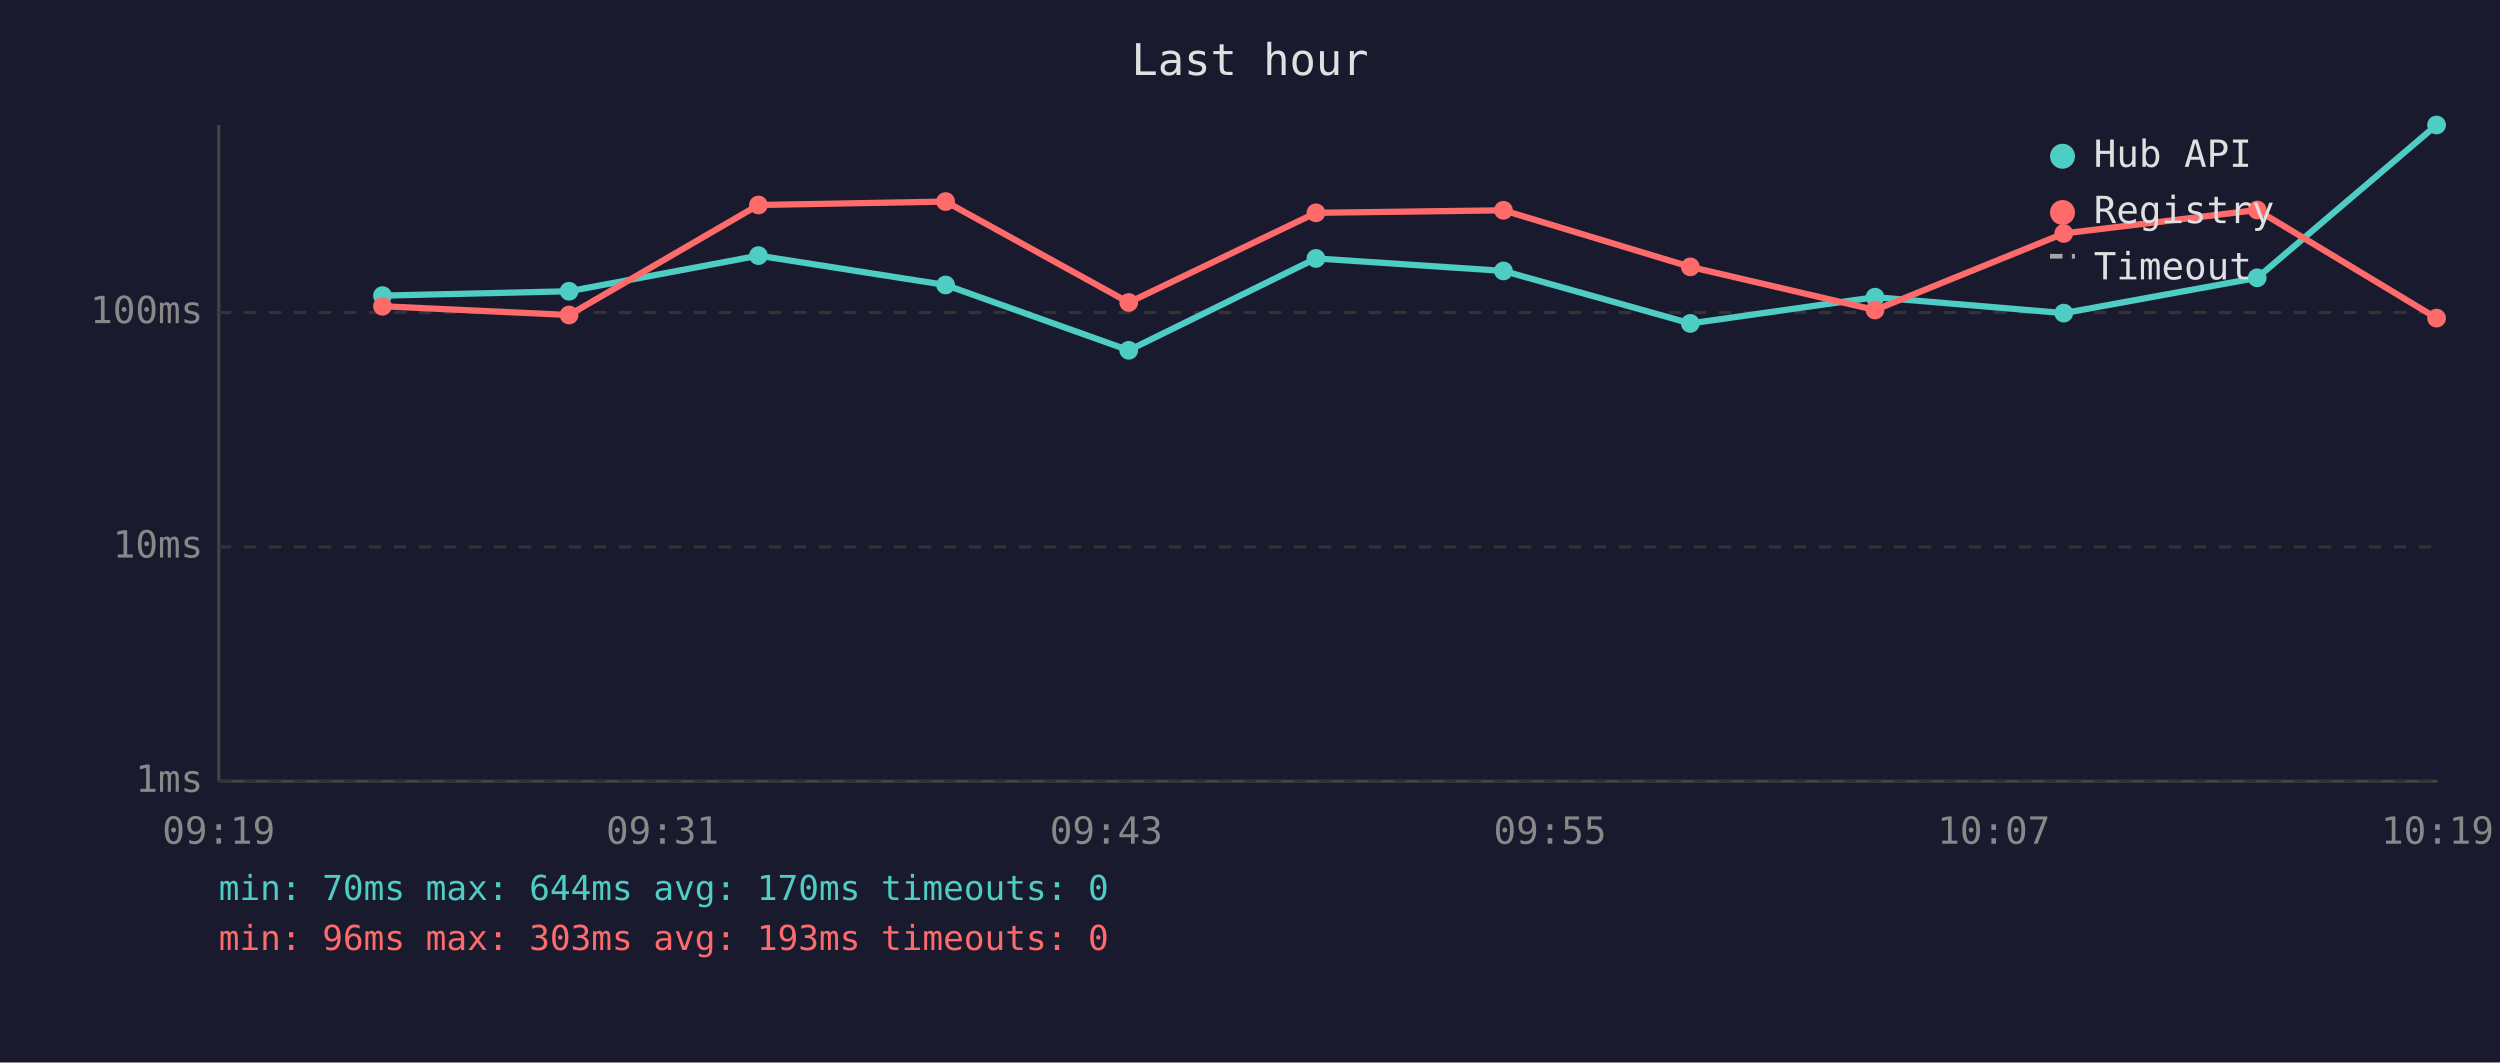
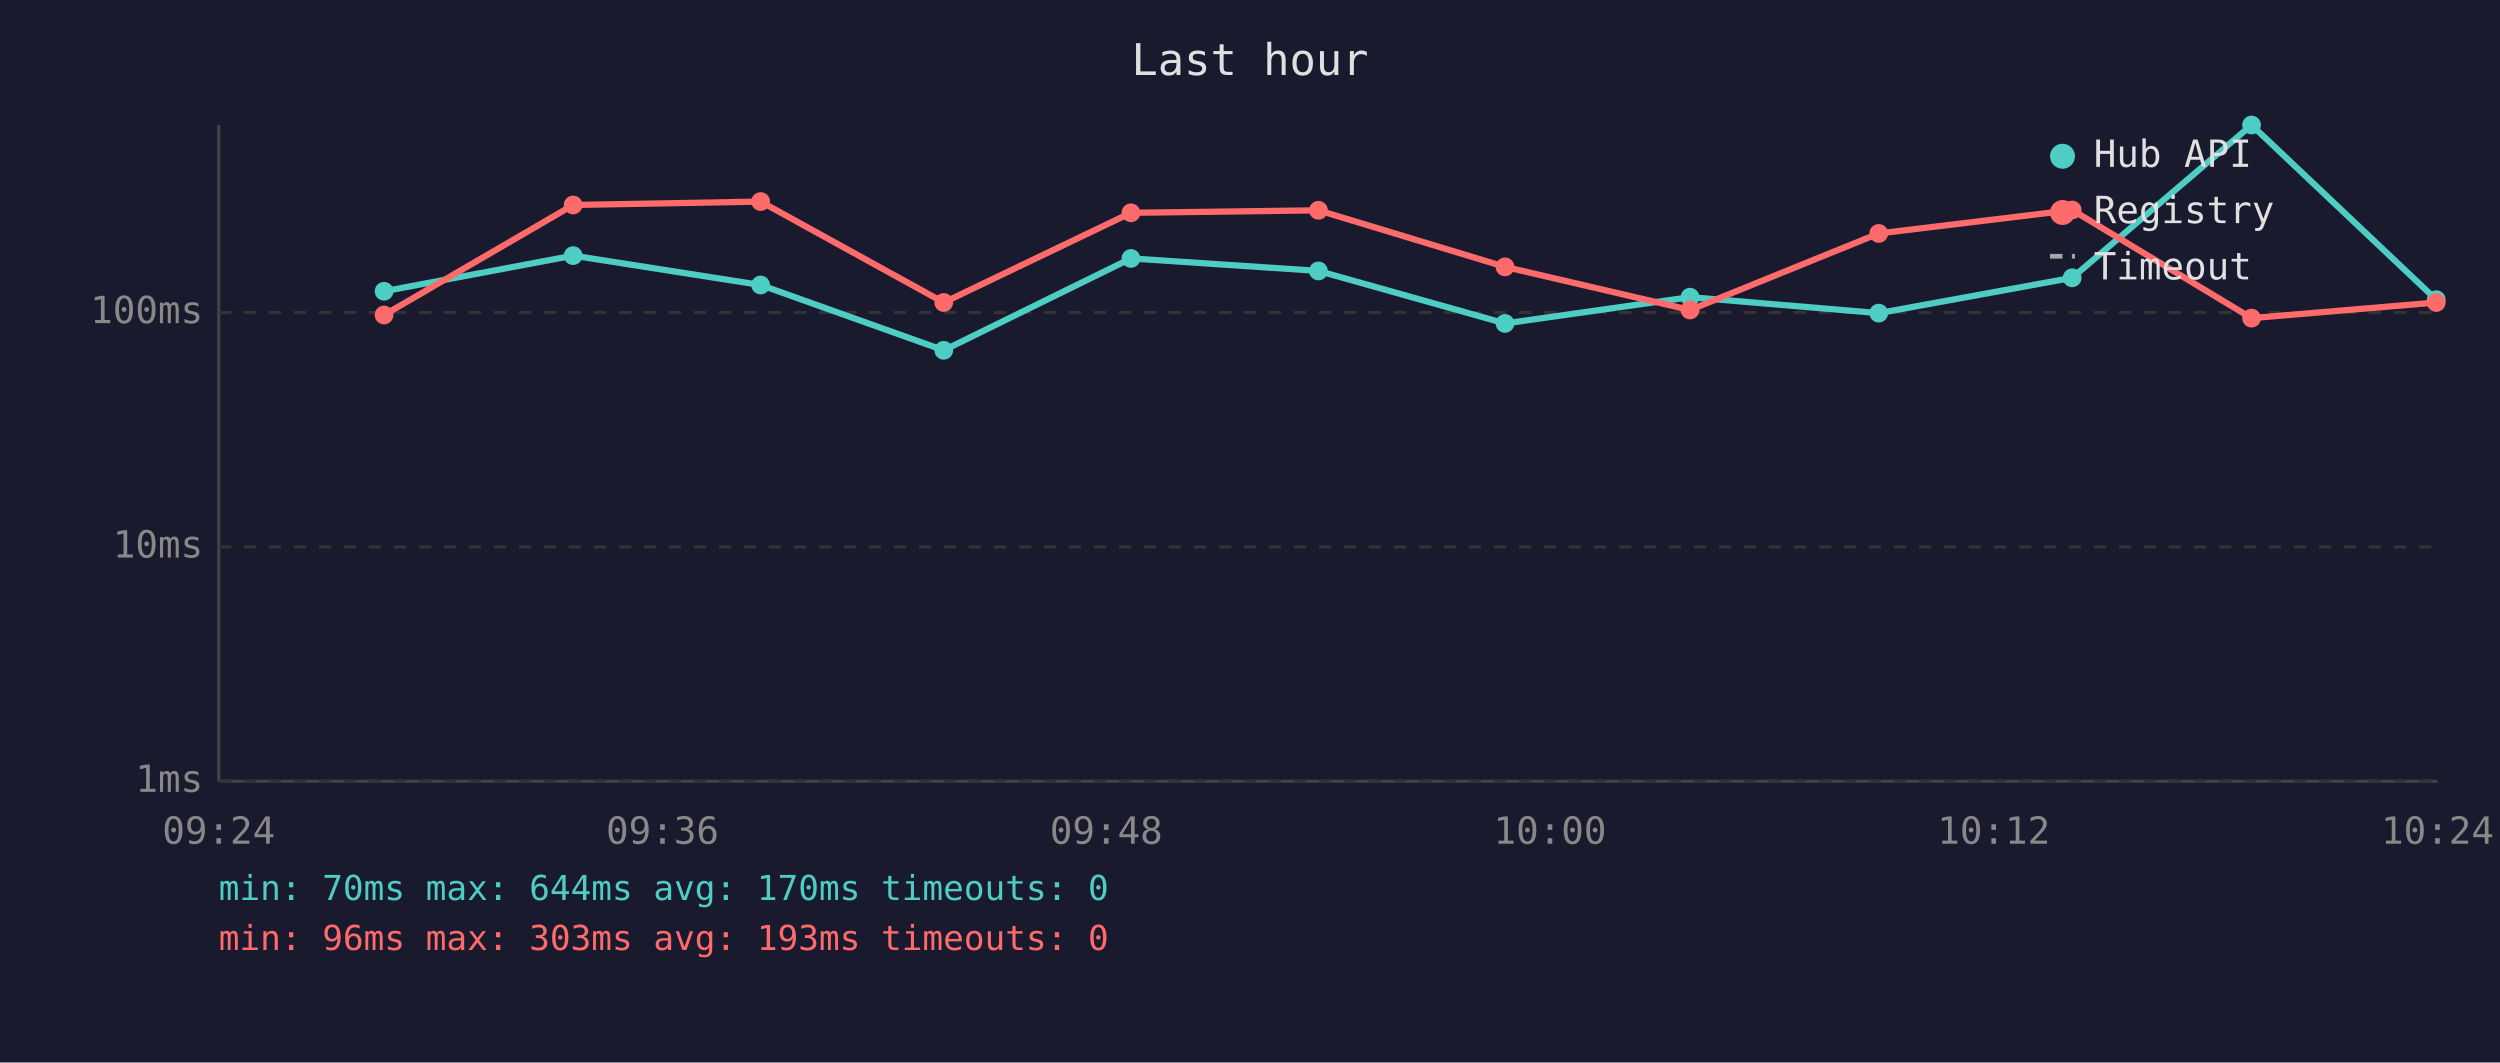
<svg xmlns="http://www.w3.org/2000/svg" viewBox="0 0 800 340" font-family="monospace" font-size="12">
  <rect width="800" height="340" fill="#1a1a2e" />
  <text x="400" y="24" fill="#e0e0e0" font-size="14" text-anchor="middle">Last hour</text>
  <line x1="70" y1="40" x2="70" y2="250" stroke="#444" stroke-width="1" />
  <line x1="70" y1="250" x2="780" y2="250" stroke="#444" stroke-width="1" />
  <line x1="70" y1="250" x2="780" y2="250" stroke="#333" stroke-width="1" stroke-dasharray="4" />
  <text x="65" y="250" fill="#888" text-anchor="end" dominant-baseline="middle">1ms</text>
  <line x1="70" y1="175" x2="780" y2="175" stroke="#333" stroke-width="1" stroke-dasharray="4" />
  <text x="65" y="175" fill="#888" text-anchor="end" dominant-baseline="middle">10ms</text>
  <line x1="70" y1="100" x2="780" y2="100" stroke="#333" stroke-width="1" stroke-dasharray="4" />
  <text x="65" y="100" fill="#888" text-anchor="end" dominant-baseline="middle">100ms</text>
-   <text x="70" y="270" fill="#888" text-anchor="middle">09:19</text>
-   <text x="212" y="270" fill="#888" text-anchor="middle">09:31</text>
-   <text x="354" y="270" fill="#888" text-anchor="middle">09:43</text>
-   <text x="496" y="270" fill="#888" text-anchor="middle">09:55</text>
-   <text x="638" y="270" fill="#888" text-anchor="middle">10:07</text>
-   <text x="780" y="270" fill="#888" text-anchor="middle">10:19</text>
-   <polyline points="122.4,94.6 182.1,93.2 242.7,81.8 302.6,91.2 361.2,112.1 421.1,82.7 481.1,86.7 540.9,103.5 600.0,95.1 660.4,100.2 722.3,88.9 779.7,40.0" fill="none" stroke="#4ecdc4" stroke-width="2" opacity="1" />
-   <circle cx="122.4" cy="94.6" r="3" fill="#4ecdc4" />
-   <circle cx="182.1" cy="93.2" r="3" fill="#4ecdc4" />
-   <circle cx="242.7" cy="81.8" r="3" fill="#4ecdc4" />
-   <circle cx="302.6" cy="91.2" r="3" fill="#4ecdc4" />
-   <circle cx="361.2" cy="112.1" r="3" fill="#4ecdc4" />
-   <circle cx="421.1" cy="82.7" r="3" fill="#4ecdc4" />
-   <circle cx="481.1" cy="86.7" r="3" fill="#4ecdc4" />
-   <circle cx="540.9" cy="103.5" r="3" fill="#4ecdc4" />
-   <circle cx="600.0" cy="95.1" r="3" fill="#4ecdc4" />
-   <circle cx="660.4" cy="100.2" r="3" fill="#4ecdc4" />
-   <circle cx="722.3" cy="88.9" r="3" fill="#4ecdc4" />
-   <circle cx="779.7" cy="40.0" r="3" fill="#4ecdc4" />
-   <polyline points="122.4,98.0 182.1,100.8 242.7,65.6 302.6,64.5 361.2,96.8 421.1,68.1 481.1,67.3 540.9,85.4 600.0,99.2 660.4,74.7 722.3,67.2 779.7,101.8" fill="none" stroke="#ff6b6b" stroke-width="2" opacity="1" />
-   <circle cx="122.4" cy="98.0" r="3" fill="#ff6b6b" />
-   <circle cx="182.1" cy="100.8" r="3" fill="#ff6b6b" />
-   <circle cx="242.7" cy="65.6" r="3" fill="#ff6b6b" />
-   <circle cx="302.6" cy="64.5" r="3" fill="#ff6b6b" />
-   <circle cx="361.2" cy="96.8" r="3" fill="#ff6b6b" />
-   <circle cx="421.1" cy="68.1" r="3" fill="#ff6b6b" />
-   <circle cx="481.1" cy="67.3" r="3" fill="#ff6b6b" />
-   <circle cx="540.9" cy="85.4" r="3" fill="#ff6b6b" />
-   <circle cx="600.0" cy="99.2" r="3" fill="#ff6b6b" />
-   <circle cx="660.4" cy="74.7" r="3" fill="#ff6b6b" />
-   <circle cx="722.3" cy="67.2" r="3" fill="#ff6b6b" />
-   <circle cx="779.7" cy="101.8" r="3" fill="#ff6b6b" />
+   <text x="70" y="270" fill="#888" text-anchor="middle">09:24</text>
+   <text x="212" y="270" fill="#888" text-anchor="middle">09:36</text>
+   <text x="354" y="270" fill="#888" text-anchor="middle">09:48</text>
+   <text x="496" y="270" fill="#888" text-anchor="middle">10:00</text>
+   <text x="638" y="270" fill="#888" text-anchor="middle">10:12</text>
+   <text x="780" y="270" fill="#888" text-anchor="middle">10:24</text>
+   <polyline points="122.9,93.2 183.4,81.8 243.4,91.2 302.0,112.1 361.9,82.7 421.9,86.7 481.6,103.5 540.8,95.1 601.2,100.2 663.1,88.9 720.5,40.0 779.6,95.9" fill="none" stroke="#4ecdc4" stroke-width="2" opacity="1" />
+   <circle cx="122.9" cy="93.2" r="3" fill="#4ecdc4" />
+   <circle cx="183.4" cy="81.8" r="3" fill="#4ecdc4" />
+   <circle cx="243.4" cy="91.2" r="3" fill="#4ecdc4" />
+   <circle cx="302.0" cy="112.1" r="3" fill="#4ecdc4" />
+   <circle cx="361.9" cy="82.7" r="3" fill="#4ecdc4" />
+   <circle cx="421.9" cy="86.7" r="3" fill="#4ecdc4" />
+   <circle cx="481.6" cy="103.5" r="3" fill="#4ecdc4" />
+   <circle cx="540.8" cy="95.1" r="3" fill="#4ecdc4" />
+   <circle cx="601.2" cy="100.2" r="3" fill="#4ecdc4" />
+   <circle cx="663.1" cy="88.9" r="3" fill="#4ecdc4" />
+   <circle cx="720.5" cy="40.0" r="3" fill="#4ecdc4" />
+   <circle cx="779.6" cy="95.9" r="3" fill="#4ecdc4" />
+   <polyline points="122.9,100.8 183.4,65.6 243.4,64.5 302.0,96.8 361.9,68.1 421.9,67.3 481.6,85.4 540.8,99.2 601.2,74.7 663.1,67.2 720.5,101.8 779.6,96.8" fill="none" stroke="#ff6b6b" stroke-width="2" opacity="1" />
+   <circle cx="122.9" cy="100.8" r="3" fill="#ff6b6b" />
+   <circle cx="183.4" cy="65.6" r="3" fill="#ff6b6b" />
+   <circle cx="243.4" cy="64.5" r="3" fill="#ff6b6b" />
+   <circle cx="302.0" cy="96.8" r="3" fill="#ff6b6b" />
+   <circle cx="361.9" cy="68.1" r="3" fill="#ff6b6b" />
+   <circle cx="421.9" cy="67.3" r="3" fill="#ff6b6b" />
+   <circle cx="481.6" cy="85.4" r="3" fill="#ff6b6b" />
+   <circle cx="540.8" cy="99.2" r="3" fill="#ff6b6b" />
+   <circle cx="601.2" cy="74.7" r="3" fill="#ff6b6b" />
+   <circle cx="663.1" cy="67.2" r="3" fill="#ff6b6b" />
+   <circle cx="720.5" cy="101.8" r="3" fill="#ff6b6b" />
+   <circle cx="779.6" cy="96.8" r="3" fill="#ff6b6b" />
  <circle cx="660" cy="50" r="4" fill="#4ecdc4" />
  <text x="670" y="50" fill="#e0e0e0" dominant-baseline="middle">Hub API</text>
  <circle cx="660" cy="68" r="4" fill="#ff6b6b" />
  <text x="670" y="68" fill="#e0e0e0" dominant-baseline="middle">Registry</text>
  <line x1="656" y1="82" x2="664" y2="82" stroke="#e0e0e0" stroke-width="1.5" stroke-dasharray="4,3" opacity="0.7" />
  <text x="670" y="86" fill="#e0e0e0" dominant-baseline="middle">Timeout</text>
  <text x="70" y="288" fill="#4ecdc4" font-size="11">min: 70ms  max: 644ms  avg: 170ms  timeouts: 0</text>
  <text x="70" y="304" fill="#ff6b6b" font-size="11">min: 96ms  max: 303ms  avg: 193ms  timeouts: 0</text>
</svg>
